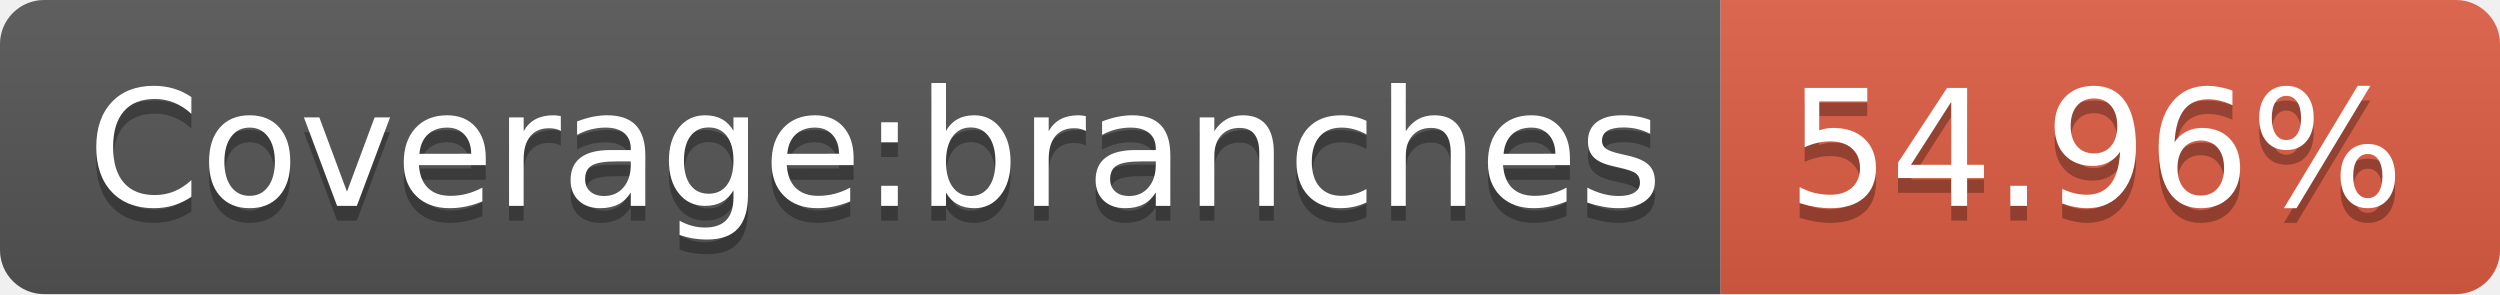
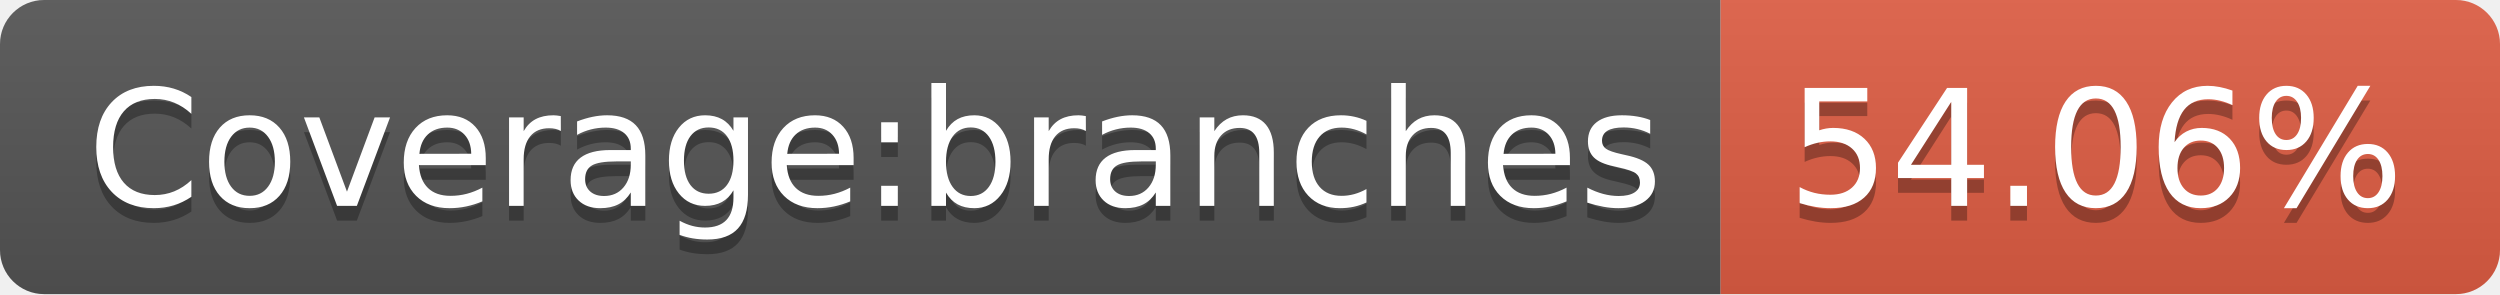
- <svg xmlns="http://www.w3.org/2000/svg" width="170" height="20" role="img" aria-label="Coverage:branches: 54.96%">
+ <svg xmlns="http://www.w3.org/2000/svg" width="170" height="20" role="img" aria-label="Coverage:branches: 54.06%">
  <linearGradient id="s" x2="0" y2="100%">
    <stop offset="0" stop-color="#bbb" stop-opacity=".1" />
    <stop offset="1" stop-opacity=".1" />
  </linearGradient>
  <clipPath id="r">
    <rect width="170" height="20" rx="3" fill="#fff" />
  </clipPath>
  <g clip-path="url(#r)">
    <rect width="117" height="20" fill="#555" />
    <rect x="117" width="53" height="20" fill="#e05d44" />
    <rect width="170" height="20" fill="url(#s)" />
  </g>
  <g fill="#fff" text-anchor="middle" font-family="Verdana,Geneva,DejaVu Sans,sans-serif" text-rendering="geometricPrecision" font-size="110">
    <text aria-hidden="true" x="595" y="150" fill="#010101" fill-opacity=".3" transform="scale(.1)" textLength="1070">Coverage:branches</text>
    <text x="595" y="140" transform="scale(.1)" fill="#fff" textLength="1070">Coverage:branches</text>
-     <text aria-hidden="true" x="1425" y="150" fill="#010101" fill-opacity=".3" transform="scale(.1)" textLength="430">54.96%</text>
-     <text x="1425" y="140" transform="scale(.1)" fill="#fff" textLength="430">54.96%</text>
+     <text aria-hidden="true" x="1425" y="150" fill="#010101" fill-opacity=".3" transform="scale(.1)" textLength="430">54.06%</text>
+     <text x="1425" y="140" transform="scale(.1)" fill="#fff" textLength="430">54.06%</text>
  </g>
</svg>
